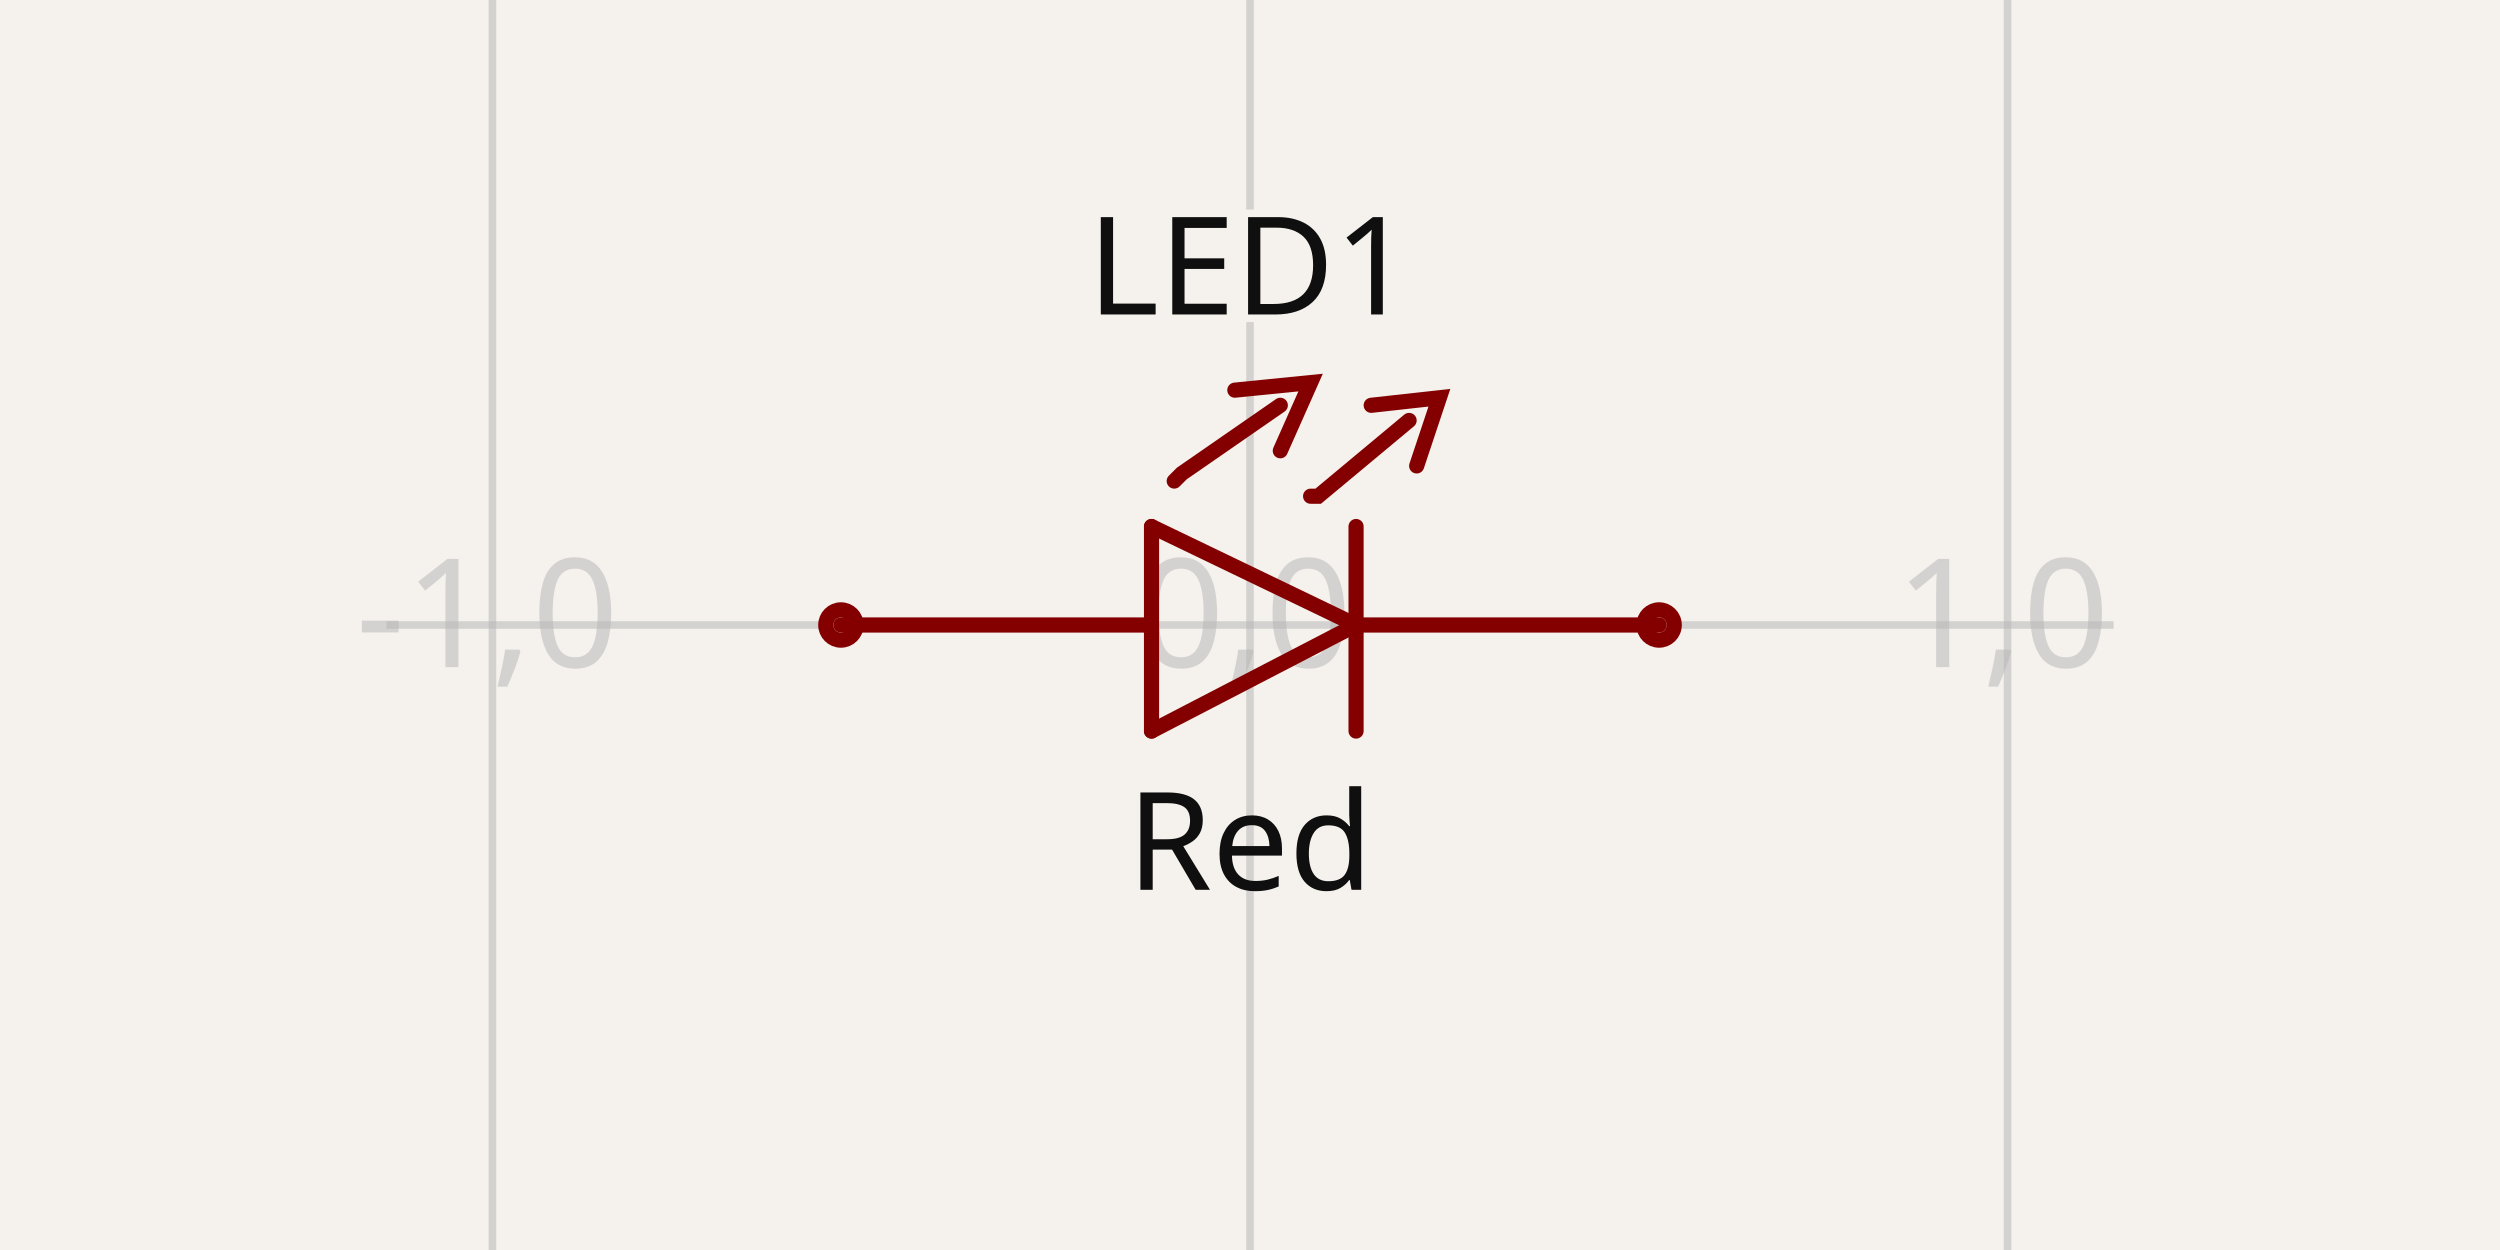
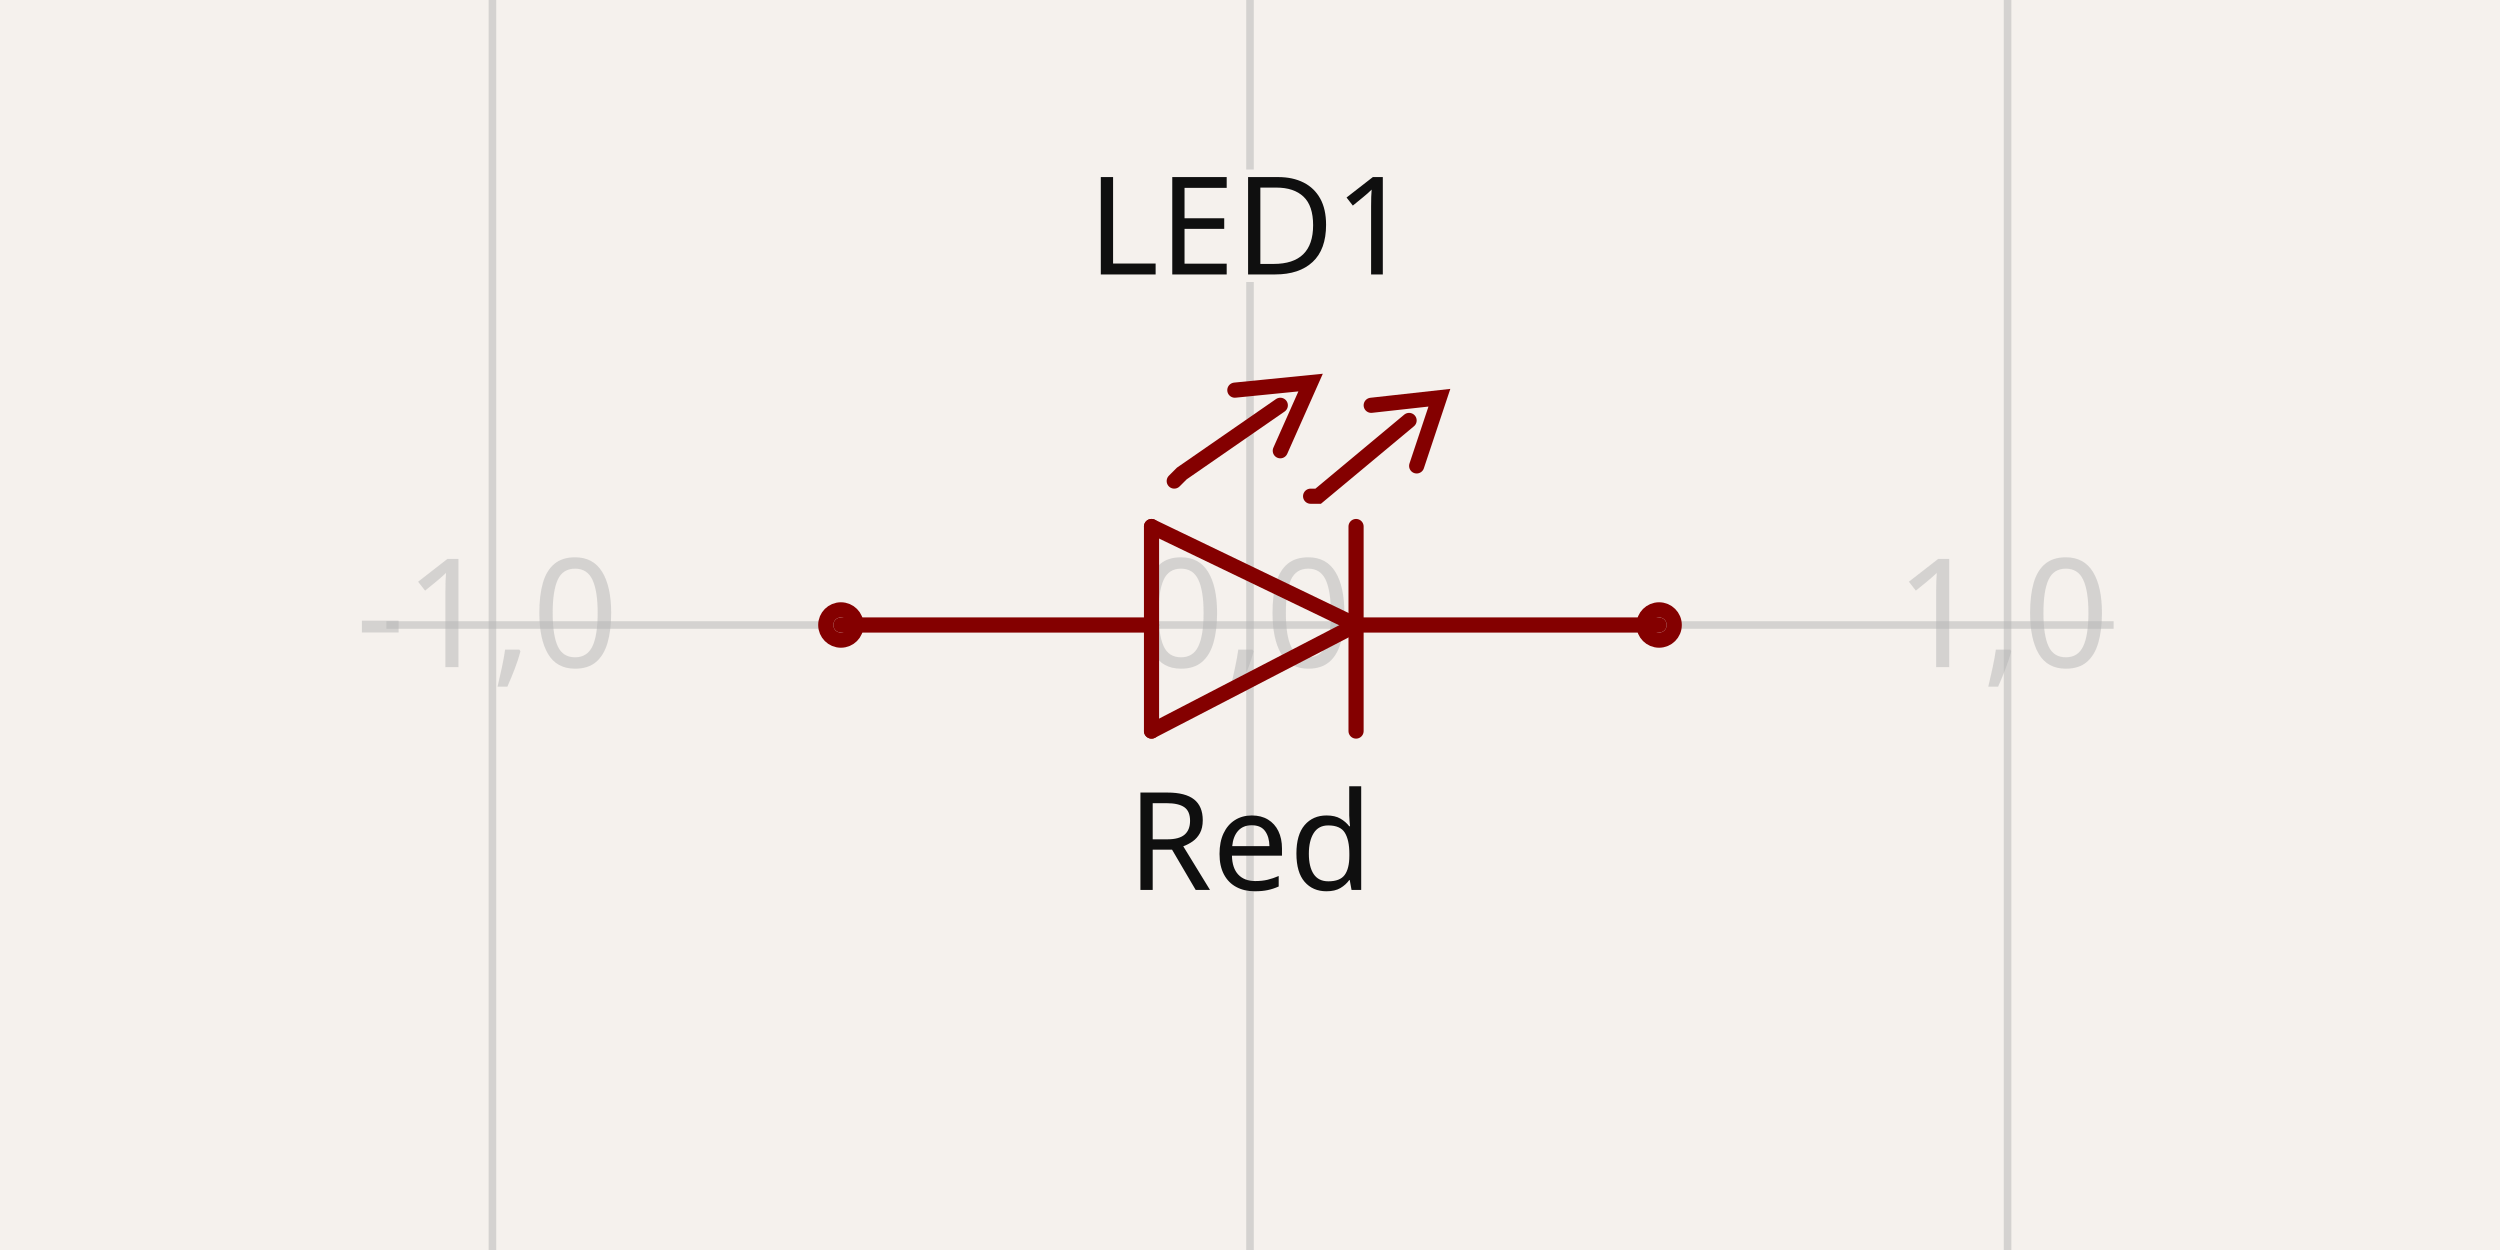
- <svg xmlns="http://www.w3.org/2000/svg" width="1200" height="600" style="background-color: rgb(245, 241, 237)" data-real-to-screen-transform="matrix(363.6363636364,0,0,-363.6363636364,600,300)" data-software-used-string="@tscircuit/core@0.0.746">
+ <svg xmlns="http://www.w3.org/2000/svg" width="1200" height="600" style="background-color: rgb(245, 241, 237)" data-real-to-screen-transform="matrix(363.6363636364,0,0,-363.6363636364,600,300)" data-software-used-string="@tscircuit/core@0.0.1019">
  <style>
              .boundary { fill: rgb(245, 241, 237); }
              .schematic-boundary { fill: none; stroke: #fff; }
              .component { fill: none; stroke: rgb(132, 0, 0); }
              .chip { fill: rgb(255, 255, 194); stroke: rgb(132, 0, 0); }
              .component-pin { fill: none; stroke: rgb(132, 0, 0); }
              /* Basic per-trace hover fallback */
              .trace:hover {
                filter: invert(1);
              }
              .trace:hover .trace-crossing-outline {
                opacity: 0;
              }
              .trace:hover .trace-junction {
                filter: invert(1);
              }
              /* Net-hover highlighting: when a trace or its overlays are hovered,
                 invert color for all traces (base + overlays) sharing the same
                 subcircuit connectivity key. Also hide crossing outline during hover. */
              
              .text { font-family: sans-serif; fill: rgb(0, 150, 0); }
              .pin-number { fill: rgb(169, 0, 0); }
              .port-label { fill: rgb(0, 100, 100); }
              .component-name { fill: rgb(0, 100, 100); }
            </style>
  <rect class="boundary" x="0" y="0" width="1200" height="600" />
  <g class="grid">
    <line x1="-127.273" y1="600" x2="-127.273" y2="-3.001332515850663e-11" stroke="rgb(181, 181, 181)" stroke-width="3.636" stroke-opacity="0.5" />
    <line x1="236.364" y1="600" x2="236.364" y2="-3.001332515850663e-11" stroke="rgb(181, 181, 181)" stroke-width="3.636" stroke-opacity="0.5" />
    <line x1="600" y1="600" x2="600" y2="-3.001332515850663e-11" stroke="rgb(181, 181, 181)" stroke-width="3.636" stroke-opacity="0.5" />
    <line x1="963.636" y1="600" x2="963.636" y2="-3.001332515850663e-11" stroke="rgb(181, 181, 181)" stroke-width="3.636" stroke-opacity="0.5" />
    <line x1="1327.273" y1="600" x2="1327.273" y2="-3.001332515850663e-11" stroke="rgb(181, 181, 181)" stroke-width="3.636" stroke-opacity="0.5" />
    <line x1="185.455" y1="663.636" x2="1014.545" y2="663.636" stroke="rgb(181, 181, 181)" stroke-width="3.636" stroke-opacity="0.5" />
    <line x1="185.455" y1="300" x2="1014.545" y2="300" stroke="rgb(181, 181, 181)" stroke-width="3.636" stroke-opacity="0.5" />
    <line x1="185.455" y1="-63.636" x2="1014.545" y2="-63.636" stroke="rgb(181, 181, 181)" stroke-width="3.636" stroke-opacity="0.5" />
    <text x="-129.773" y="658.636" fill="rgb(181, 181, 181)" font-size="72.727" fill-opacity="0.5" text-anchor="middle" dominant-baseline="middle" font-family="sans-serif">-2,-1</text>
    <text x="-129.773" y="295" fill="rgb(181, 181, 181)" font-size="72.727" fill-opacity="0.5" text-anchor="middle" dominant-baseline="middle" font-family="sans-serif">-2,0</text>
    <text x="-129.773" y="-68.636" fill="rgb(181, 181, 181)" font-size="72.727" fill-opacity="0.5" text-anchor="middle" dominant-baseline="middle" font-family="sans-serif">-2,1</text>
    <text x="233.864" y="658.636" fill="rgb(181, 181, 181)" font-size="72.727" fill-opacity="0.5" text-anchor="middle" dominant-baseline="middle" font-family="sans-serif">-1,-1</text>
    <text x="233.864" y="295" fill="rgb(181, 181, 181)" font-size="72.727" fill-opacity="0.5" text-anchor="middle" dominant-baseline="middle" font-family="sans-serif">-1,0</text>
    <text x="233.864" y="-68.636" fill="rgb(181, 181, 181)" font-size="72.727" fill-opacity="0.5" text-anchor="middle" dominant-baseline="middle" font-family="sans-serif">-1,1</text>
    <text x="597.5" y="658.636" fill="rgb(181, 181, 181)" font-size="72.727" fill-opacity="0.5" text-anchor="middle" dominant-baseline="middle" font-family="sans-serif">0,-1</text>
    <text x="597.5" y="295" fill="rgb(181, 181, 181)" font-size="72.727" fill-opacity="0.5" text-anchor="middle" dominant-baseline="middle" font-family="sans-serif">0,0</text>
    <text x="597.5" y="-68.636" fill="rgb(181, 181, 181)" font-size="72.727" fill-opacity="0.5" text-anchor="middle" dominant-baseline="middle" font-family="sans-serif">0,1</text>
    <text x="961.136" y="658.636" fill="rgb(181, 181, 181)" font-size="72.727" fill-opacity="0.5" text-anchor="middle" dominant-baseline="middle" font-family="sans-serif">1,-1</text>
    <text x="961.136" y="295" fill="rgb(181, 181, 181)" font-size="72.727" fill-opacity="0.5" text-anchor="middle" dominant-baseline="middle" font-family="sans-serif">1,0</text>
    <text x="961.136" y="-68.636" fill="rgb(181, 181, 181)" font-size="72.727" fill-opacity="0.5" text-anchor="middle" dominant-baseline="middle" font-family="sans-serif">1,1</text>
    <text x="1324.773" y="658.636" fill="rgb(181, 181, 181)" font-size="72.727" fill-opacity="0.5" text-anchor="middle" dominant-baseline="middle" font-family="sans-serif">2,-1</text>
    <text x="1324.773" y="295" fill="rgb(181, 181, 181)" font-size="72.727" fill-opacity="0.5" text-anchor="middle" dominant-baseline="middle" font-family="sans-serif">2,0</text>
    <text x="1324.773" y="-68.636" fill="rgb(181, 181, 181)" font-size="72.727" fill-opacity="0.5" text-anchor="middle" dominant-baseline="middle" font-family="sans-serif">2,1</text>
  </g>
  <g data-circuit-json-type="schematic_component" data-schematic-component-id="schematic_component_0">
    <rect class="component-overlay" x="403.636" y="183.636" width="392.727" height="167.273" fill="transparent" />
    <path d="M 650.909 300 L 552.727 350.909" stroke="rgb(132, 0, 0)" fill="none" stroke-width="7.273px" stroke-linecap="round" />
    <path d="M 647.273 300 L 796.364 300" stroke="rgb(132, 0, 0)" fill="none" stroke-width="7.273px" stroke-linecap="round" />
    <path d="M 552.727 252.727 L 650.909 300" stroke="rgb(132, 0, 0)" fill="none" stroke-width="7.273px" stroke-linecap="round" />
    <path d="M 552.727 350.909 L 552.727 252.727" stroke="rgb(132, 0, 0)" fill="none" stroke-width="7.273px" stroke-linecap="round" />
    <path d="M 650.909 252.727 L 650.909 350.909" stroke="rgb(132, 0, 0)" fill="none" stroke-width="7.273px" stroke-linecap="round" />
    <path d="M 552.727 300 L 403.636 300" stroke="rgb(132, 0, 0)" fill="none" stroke-width="7.273px" stroke-linecap="round" />
    <path d="M 658.182 194.545 L 690.909 190.909 L 680 223.636" stroke="rgb(132, 0, 0)" fill="none" stroke-width="7.273px" stroke-linecap="round" />
    <path d="M 629.091 238.182 L 632.727 238.182 L 676.364 201.818 L 676.364 201.818" stroke="rgb(132, 0, 0)" fill="none" stroke-width="7.273px" stroke-linecap="round" />
    <path d="M 592.727 187.273 L 629.091 183.636 L 614.545 216.364" stroke="rgb(132, 0, 0)" fill="none" stroke-width="7.273px" stroke-linecap="round" />
    <path d="M 563.636 230.909 L 567.273 227.273 L 614.545 194.545 L 614.545 194.545" stroke="rgb(132, 0, 0)" fill="none" stroke-width="7.273px" stroke-linecap="round" />
-     <text x="600" y="376.318" fill="rgb(15, 15, 15)" font-family="sans-serif" text-anchor="middle" dominant-baseline="hanging" font-size="65.455px">Red</text>
-     <text x="600" y="150.955" stroke="rgb(245, 241, 237)" stroke-width="7.273px" paint-order="stroke" fill="rgb(15, 15, 15)" font-family="sans-serif" text-anchor="middle" dominant-baseline="auto" font-size="65.455px">LED1</text>
+     <text x="600" y="376.364" fill="rgb(15, 15, 15)" font-family="sans-serif" text-anchor="middle" dominant-baseline="hanging" font-size="65.455px">Red</text>
+     <text x="600" y="150.909" stroke="rgb(245, 241, 237)" stroke-width="7.273px" paint-order="stroke" fill="rgb(15, 15, 15)" font-family="sans-serif" text-anchor="middle" dominant-baseline="ideographic" font-size="65.455px">LED1</text>
    <circle cx="403.636" cy="300" r="7.273px" stroke-width="7.273px" fill="none" stroke="rgb(132, 0, 0)" />
    <circle cx="796.364" cy="300" r="7.273px" stroke-width="7.273px" fill="none" stroke="rgb(132, 0, 0)" />
  </g>
  <g class="schematic-port-hover" data-schematic-port-id="source_port_0">
    <circle cx="403.636" cy="300" r="14.545" fill="red" opacity="0" />
  </g>
  <g class="schematic-port-hover" data-schematic-port-id="source_port_1">
    <circle cx="796.364" cy="300" r="14.545" fill="red" opacity="0" />
  </g>
</svg>
